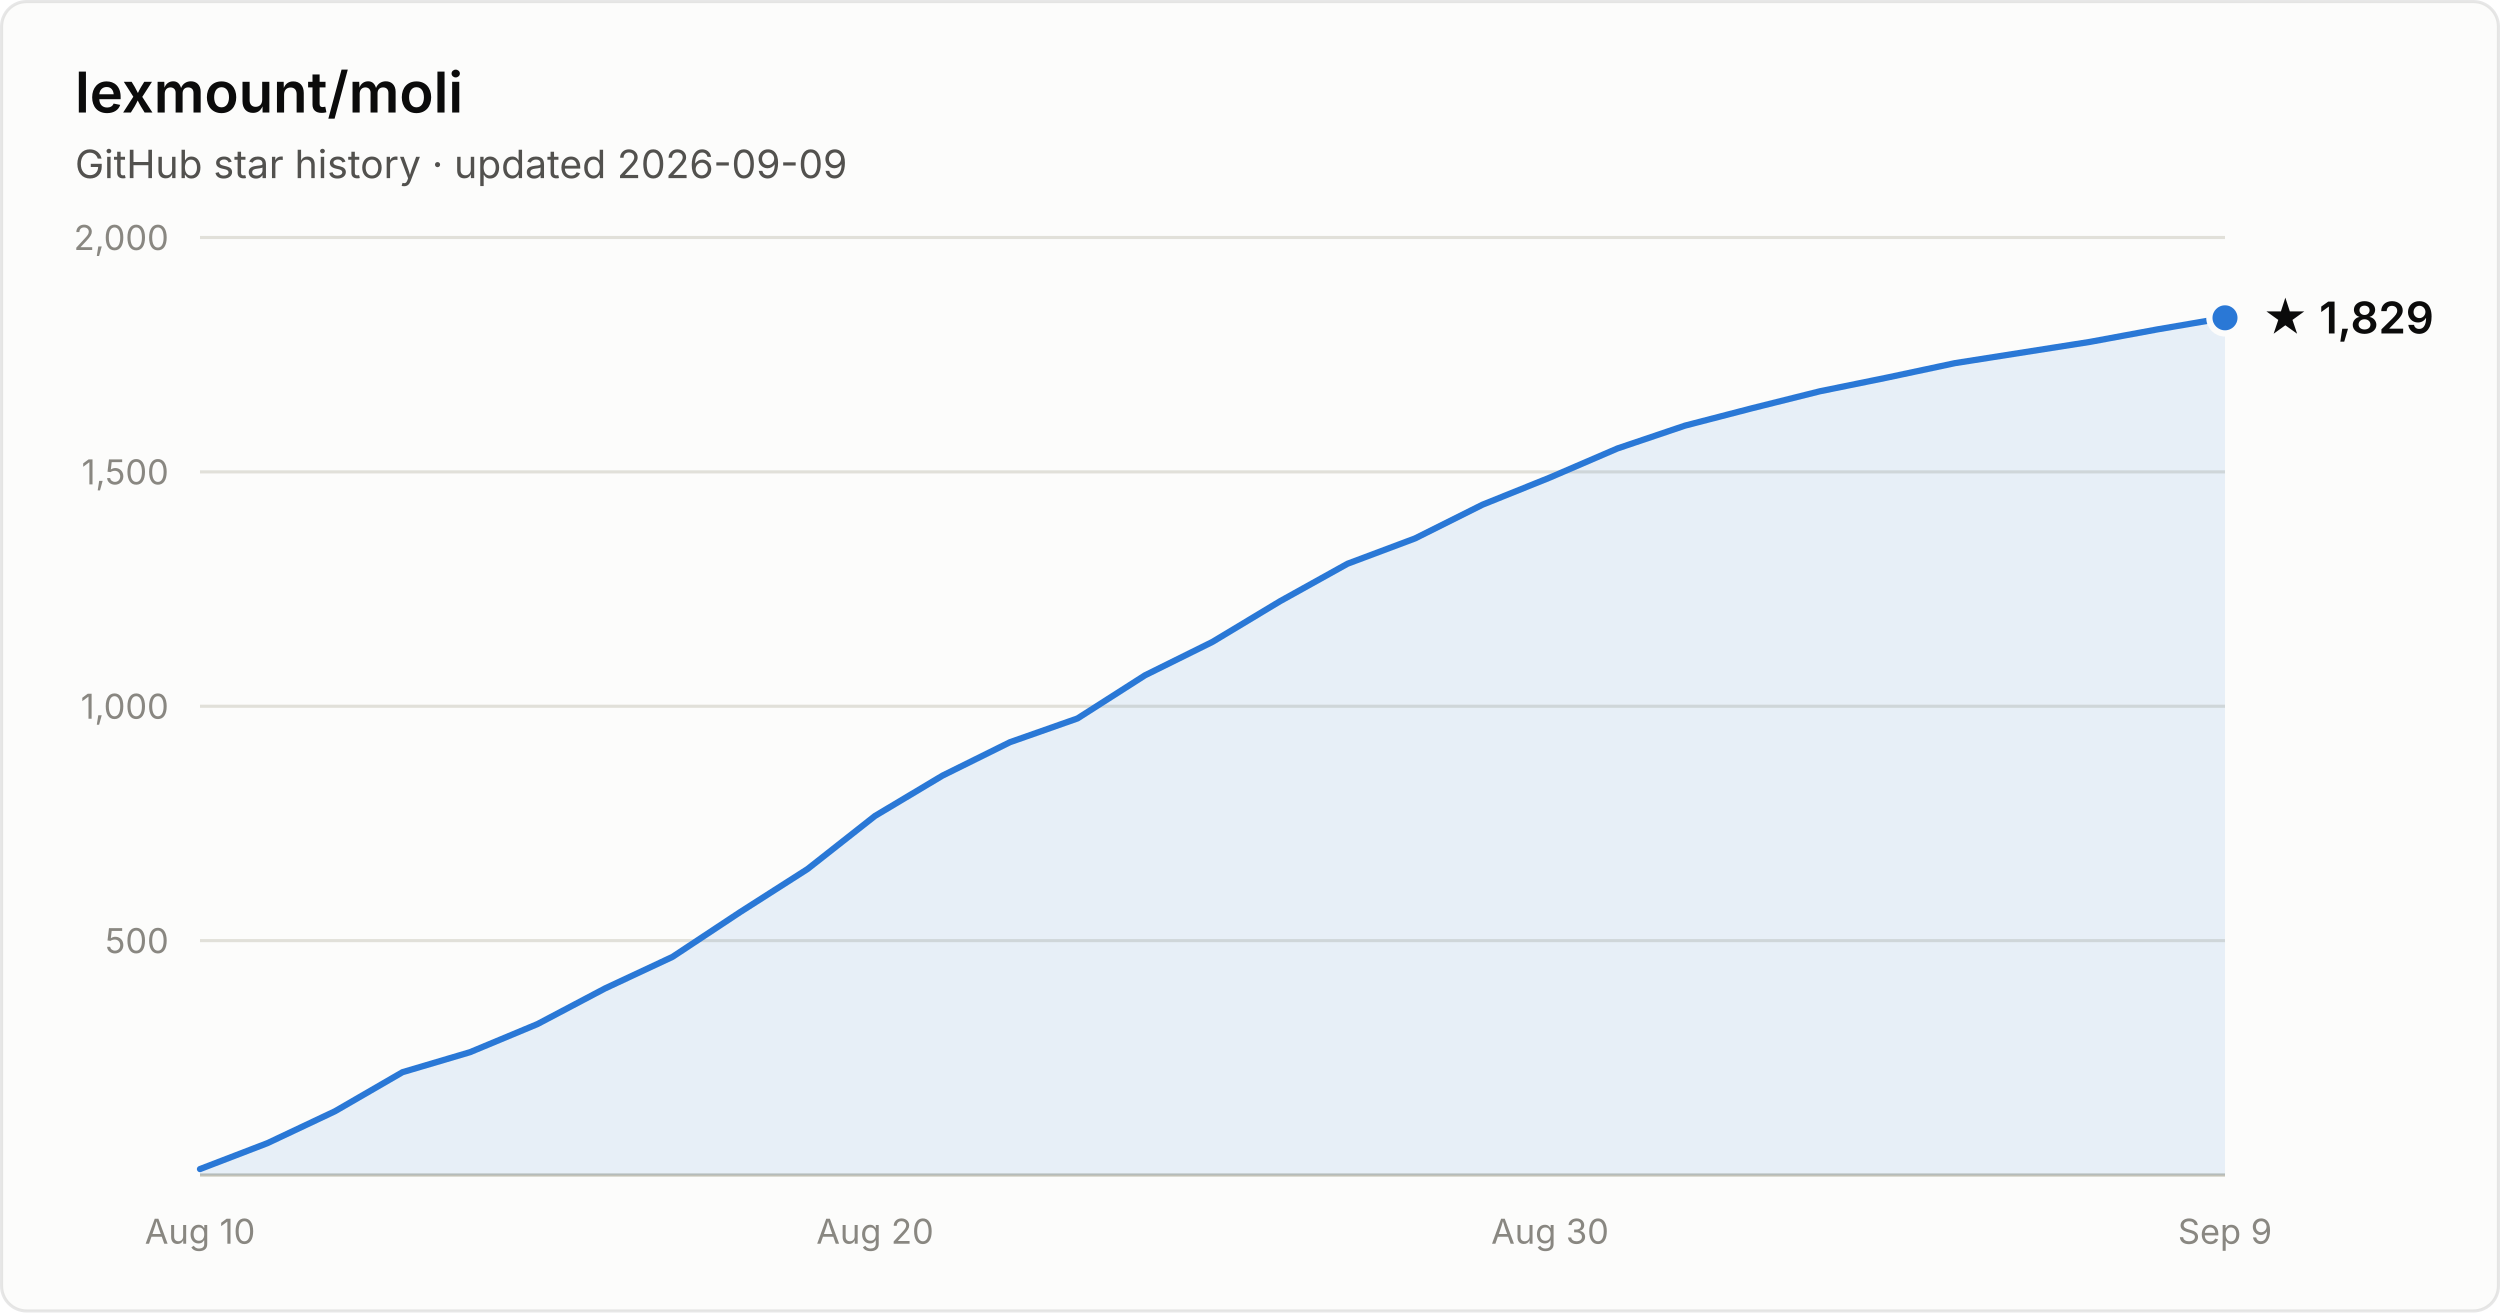
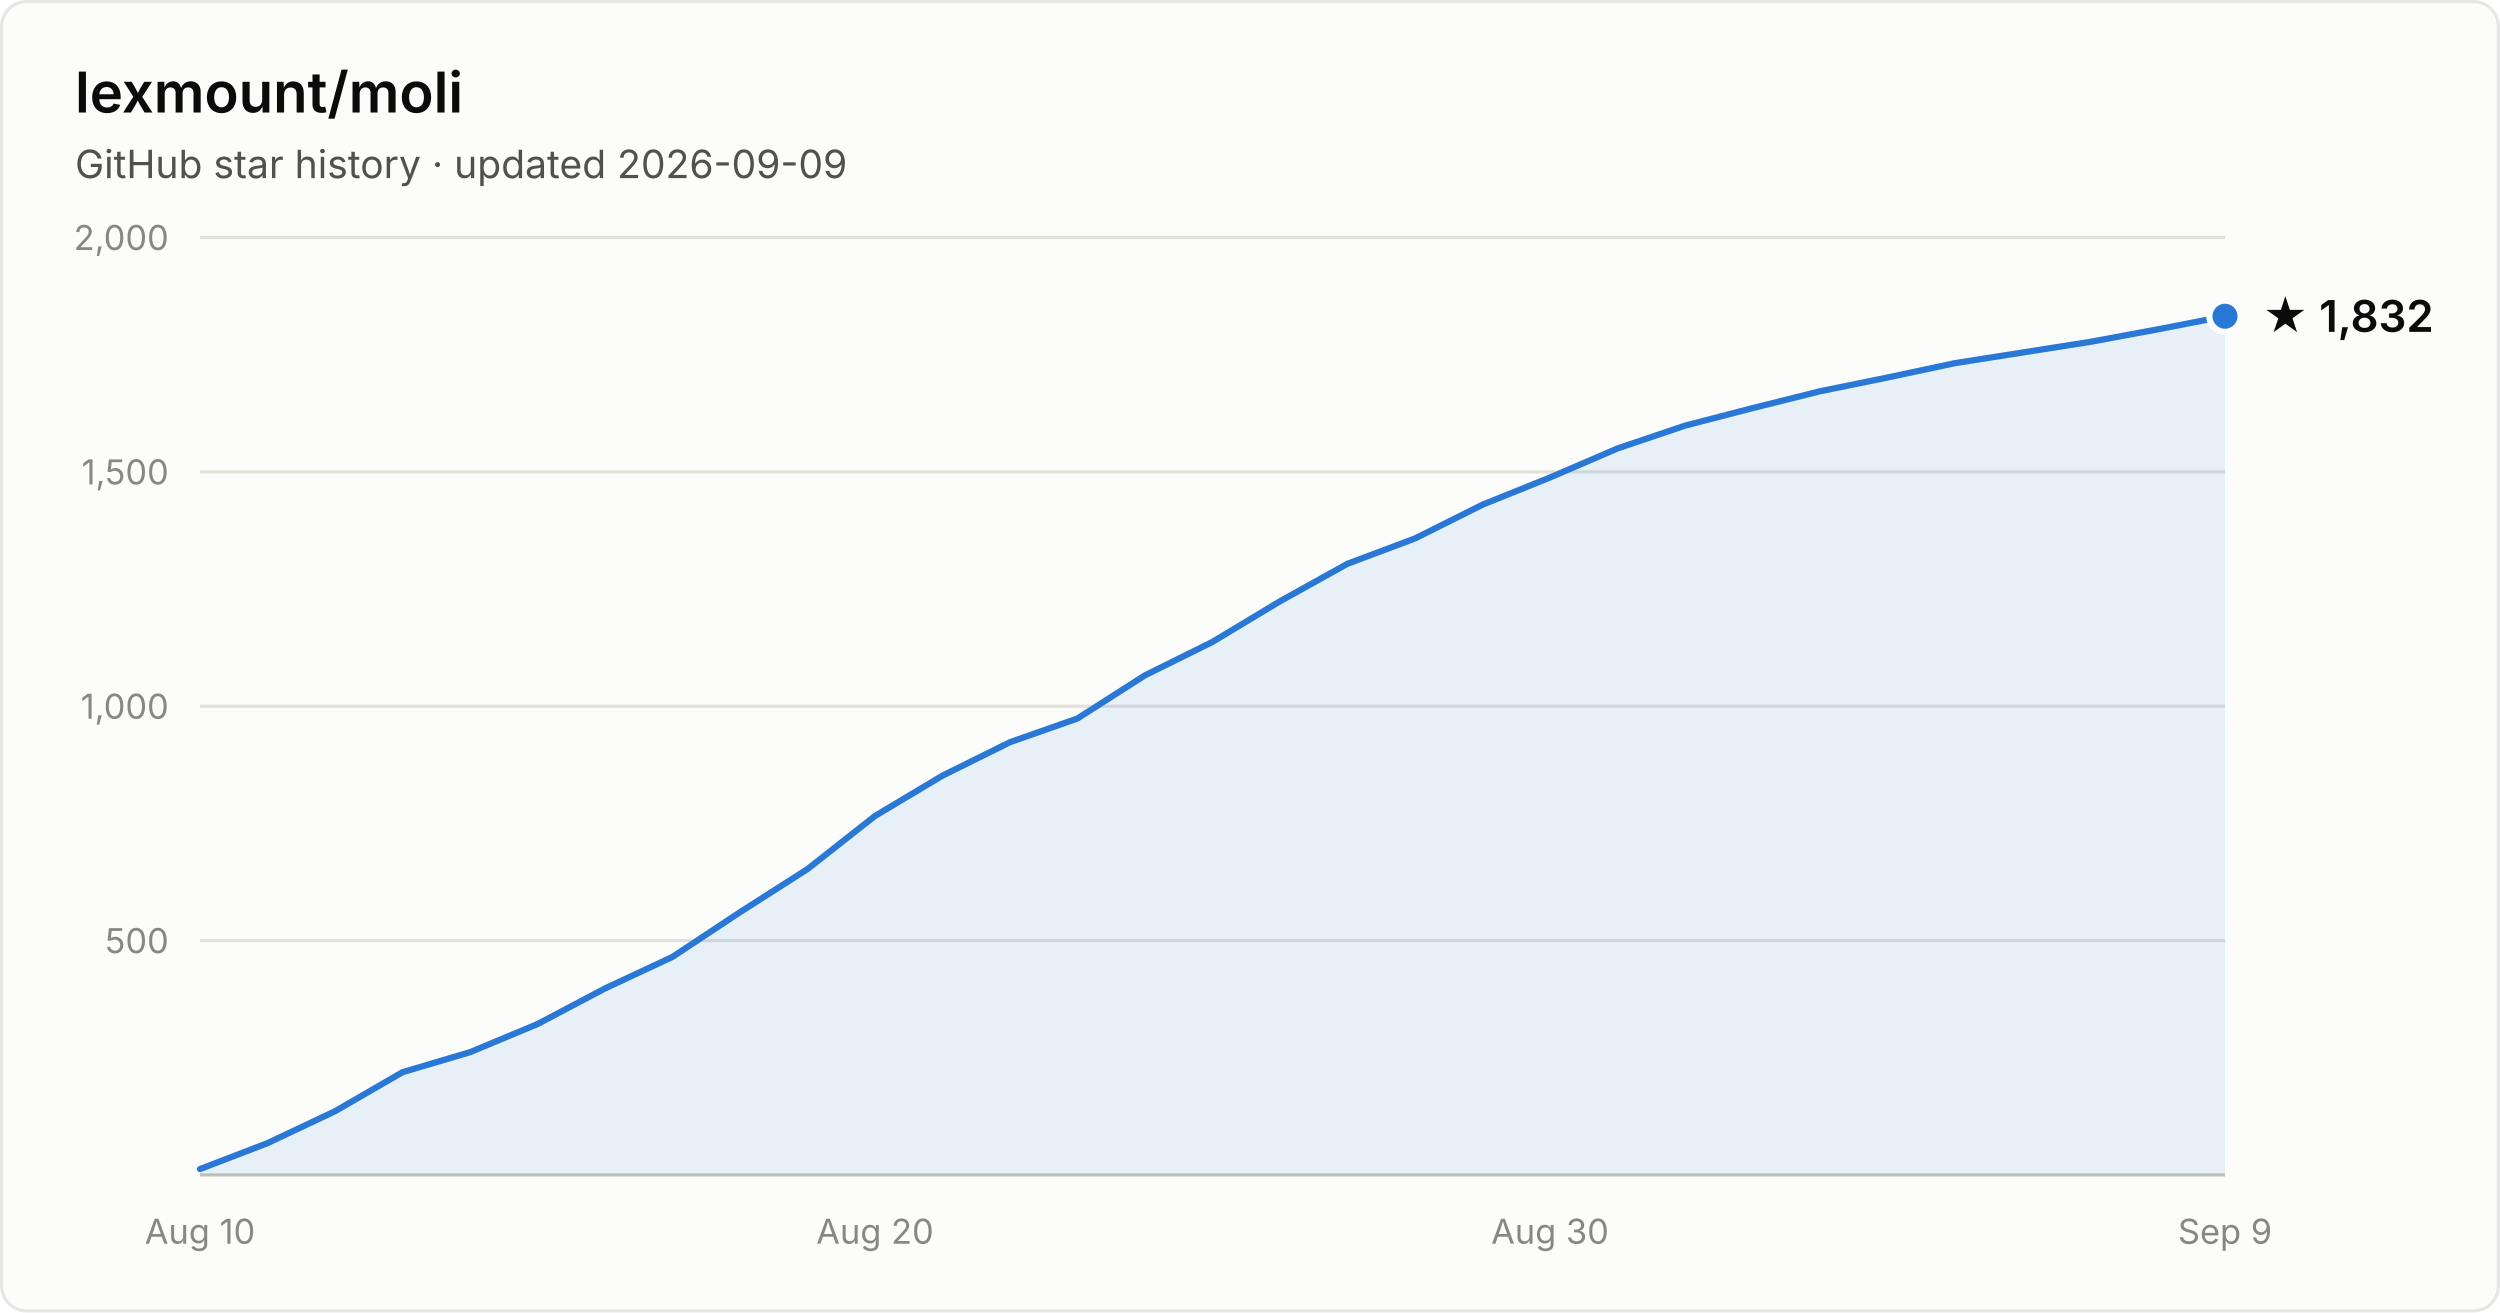
- <svg xmlns="http://www.w3.org/2000/svg" width="800" height="420" viewBox="0 0 800 420" font-family="system-ui, -apple-system, Segoe UI, sans-serif" role="img" aria-label="Star history of lexmount/moli: 1,829 stars as of 2026-09-09">
+ <svg xmlns="http://www.w3.org/2000/svg" width="800" height="420" viewBox="0 0 800 420" font-family="system-ui, -apple-system, Segoe UI, sans-serif" role="img" aria-label="Star history of lexmount/moli: 1,832 stars as of 2026-09-09">
  <rect x="0.5" y="0.5" width="799" height="419" rx="8" fill="#fcfcfb" stroke="rgba(11,11,11,0.10)" />
  <text x="24" y="36" fill="#0b0b0b" font-size="18" font-weight="600">lexmount/moli</text>
  <text x="24" y="57" fill="#52514e" font-size="12.5">GitHub star history · updated 2026-09-09</text>
  <line x1="64" y1="301.0" x2="712" y2="301.0" stroke="#e1e0d9" stroke-width="1" />
  <text x="54" y="305.0" text-anchor="end" fill="#898781" font-size="11" style="font-variant-numeric:tabular-nums">500</text>
  <line x1="64" y1="226.0" x2="712" y2="226.0" stroke="#e1e0d9" stroke-width="1" />
  <text x="54" y="230.0" text-anchor="end" fill="#898781" font-size="11" style="font-variant-numeric:tabular-nums">1,000</text>
  <line x1="64" y1="151.0" x2="712" y2="151.0" stroke="#e1e0d9" stroke-width="1" />
  <text x="54" y="155.0" text-anchor="end" fill="#898781" font-size="11" style="font-variant-numeric:tabular-nums">1,500</text>
  <line x1="64" y1="76.0" x2="712" y2="76.0" stroke="#e1e0d9" stroke-width="1" />
  <text x="54" y="80.0" text-anchor="end" fill="#898781" font-size="11" style="font-variant-numeric:tabular-nums">2,000</text>
  <line x1="64" y1="376" x2="712" y2="376" stroke="#c3c2b7" stroke-width="1" />
  <text x="64.0" y="398" text-anchor="middle" fill="#898781" font-size="11" style="font-variant-numeric:tabular-nums">Aug 10</text>
  <text x="280.0" y="398" text-anchor="middle" fill="#898781" font-size="11" style="font-variant-numeric:tabular-nums">Aug 20</text>
  <text x="496.0" y="398" text-anchor="middle" fill="#898781" font-size="11" style="font-variant-numeric:tabular-nums">Aug 30</text>
  <text x="712.0" y="398" text-anchor="middle" fill="#898781" font-size="11" style="font-variant-numeric:tabular-nums">Sep 9</text>
-   <path d="M64.0 374.1 L85.6 365.8 L107.2 355.6 L128.8 343.1 L150.4 336.7 L172.0 327.7 L193.6 316.3 L215.2 306.2 L236.8 291.9 L258.4 278.1 L280.0 261.1 L301.6 248.2 L323.2 237.5 L344.8 229.9 L366.4 216.1 L388.0 205.4 L409.6 192.4 L431.2 180.4 L452.8 172.3 L474.4 161.5 L496.0 152.8 L517.6 143.5 L539.2 136.2 L560.8 130.6 L582.4 125.2 L604.0 120.8 L625.6 116.2 L647.2 112.8 L668.8 109.4 L690.4 105.4 L712.0 101.7 L712.0 376 L64.0 376 Z" fill="#2a78d6" fill-opacity="0.1" />
-   <path d="M64.0 374.1 L85.6 365.8 L107.2 355.6 L128.8 343.1 L150.4 336.7 L172.0 327.7 L193.6 316.3 L215.2 306.2 L236.8 291.9 L258.4 278.1 L280.0 261.1 L301.6 248.2 L323.2 237.5 L344.8 229.9 L366.4 216.1 L388.0 205.4 L409.6 192.4 L431.2 180.4 L452.8 172.3 L474.4 161.5 L496.0 152.8 L517.6 143.5 L539.2 136.2 L560.8 130.6 L582.4 125.2 L604.0 120.8 L625.6 116.2 L647.2 112.8 L668.8 109.4 L690.4 105.4 L712.0 101.7" fill="none" stroke="#2a78d6" stroke-width="2" stroke-linejoin="round" stroke-linecap="round" />
-   <circle cx="712.0" cy="101.7" r="5" fill="#2a78d6" stroke="#fcfcfb" stroke-width="2" />
-   <text x="724.0" y="106.7" fill="#0b0b0b" font-size="14" font-weight="600">★ 1,829</text>
+   <path d="M64.0 374.1 L85.6 365.8 L107.2 355.6 L128.8 343.1 L150.4 336.7 L172.0 327.7 L193.6 316.3 L215.2 306.2 L236.8 291.9 L258.4 278.1 L280.0 261.1 L301.6 248.2 L323.2 237.5 L344.8 229.9 L366.4 216.1 L388.0 205.4 L409.6 192.4 L431.2 180.4 L452.8 172.3 L474.4 161.5 L496.0 152.8 L517.6 143.5 L539.2 136.2 L560.8 130.6 L582.4 125.2 L604.0 120.8 L625.6 116.2 L647.2 112.8 L668.8 109.4 L690.4 105.4 L712.0 101.2 L712.0 376 L64.0 376 Z" fill="#2a78d6" fill-opacity="0.1" />
+   <path d="M64.0 374.1 L85.6 365.8 L107.2 355.6 L128.8 343.1 L150.4 336.7 L172.0 327.7 L193.6 316.3 L215.2 306.2 L236.8 291.9 L258.4 278.1 L280.0 261.1 L301.6 248.2 L323.2 237.5 L344.8 229.9 L366.4 216.1 L388.0 205.4 L409.6 192.4 L431.2 180.4 L452.8 172.3 L474.4 161.5 L496.0 152.8 L517.6 143.5 L539.2 136.2 L560.8 130.6 L582.4 125.2 L604.0 120.8 L625.6 116.2 L647.2 112.8 L668.8 109.4 L690.4 105.4 L712.0 101.2" fill="none" stroke="#2a78d6" stroke-width="2" stroke-linejoin="round" stroke-linecap="round" />
+   <circle cx="712.0" cy="101.2" r="5" fill="#2a78d6" stroke="#fcfcfb" stroke-width="2" />
+   <text x="724.0" y="106.2" fill="#0b0b0b" font-size="14" font-weight="600">★ 1,832</text>
</svg>
